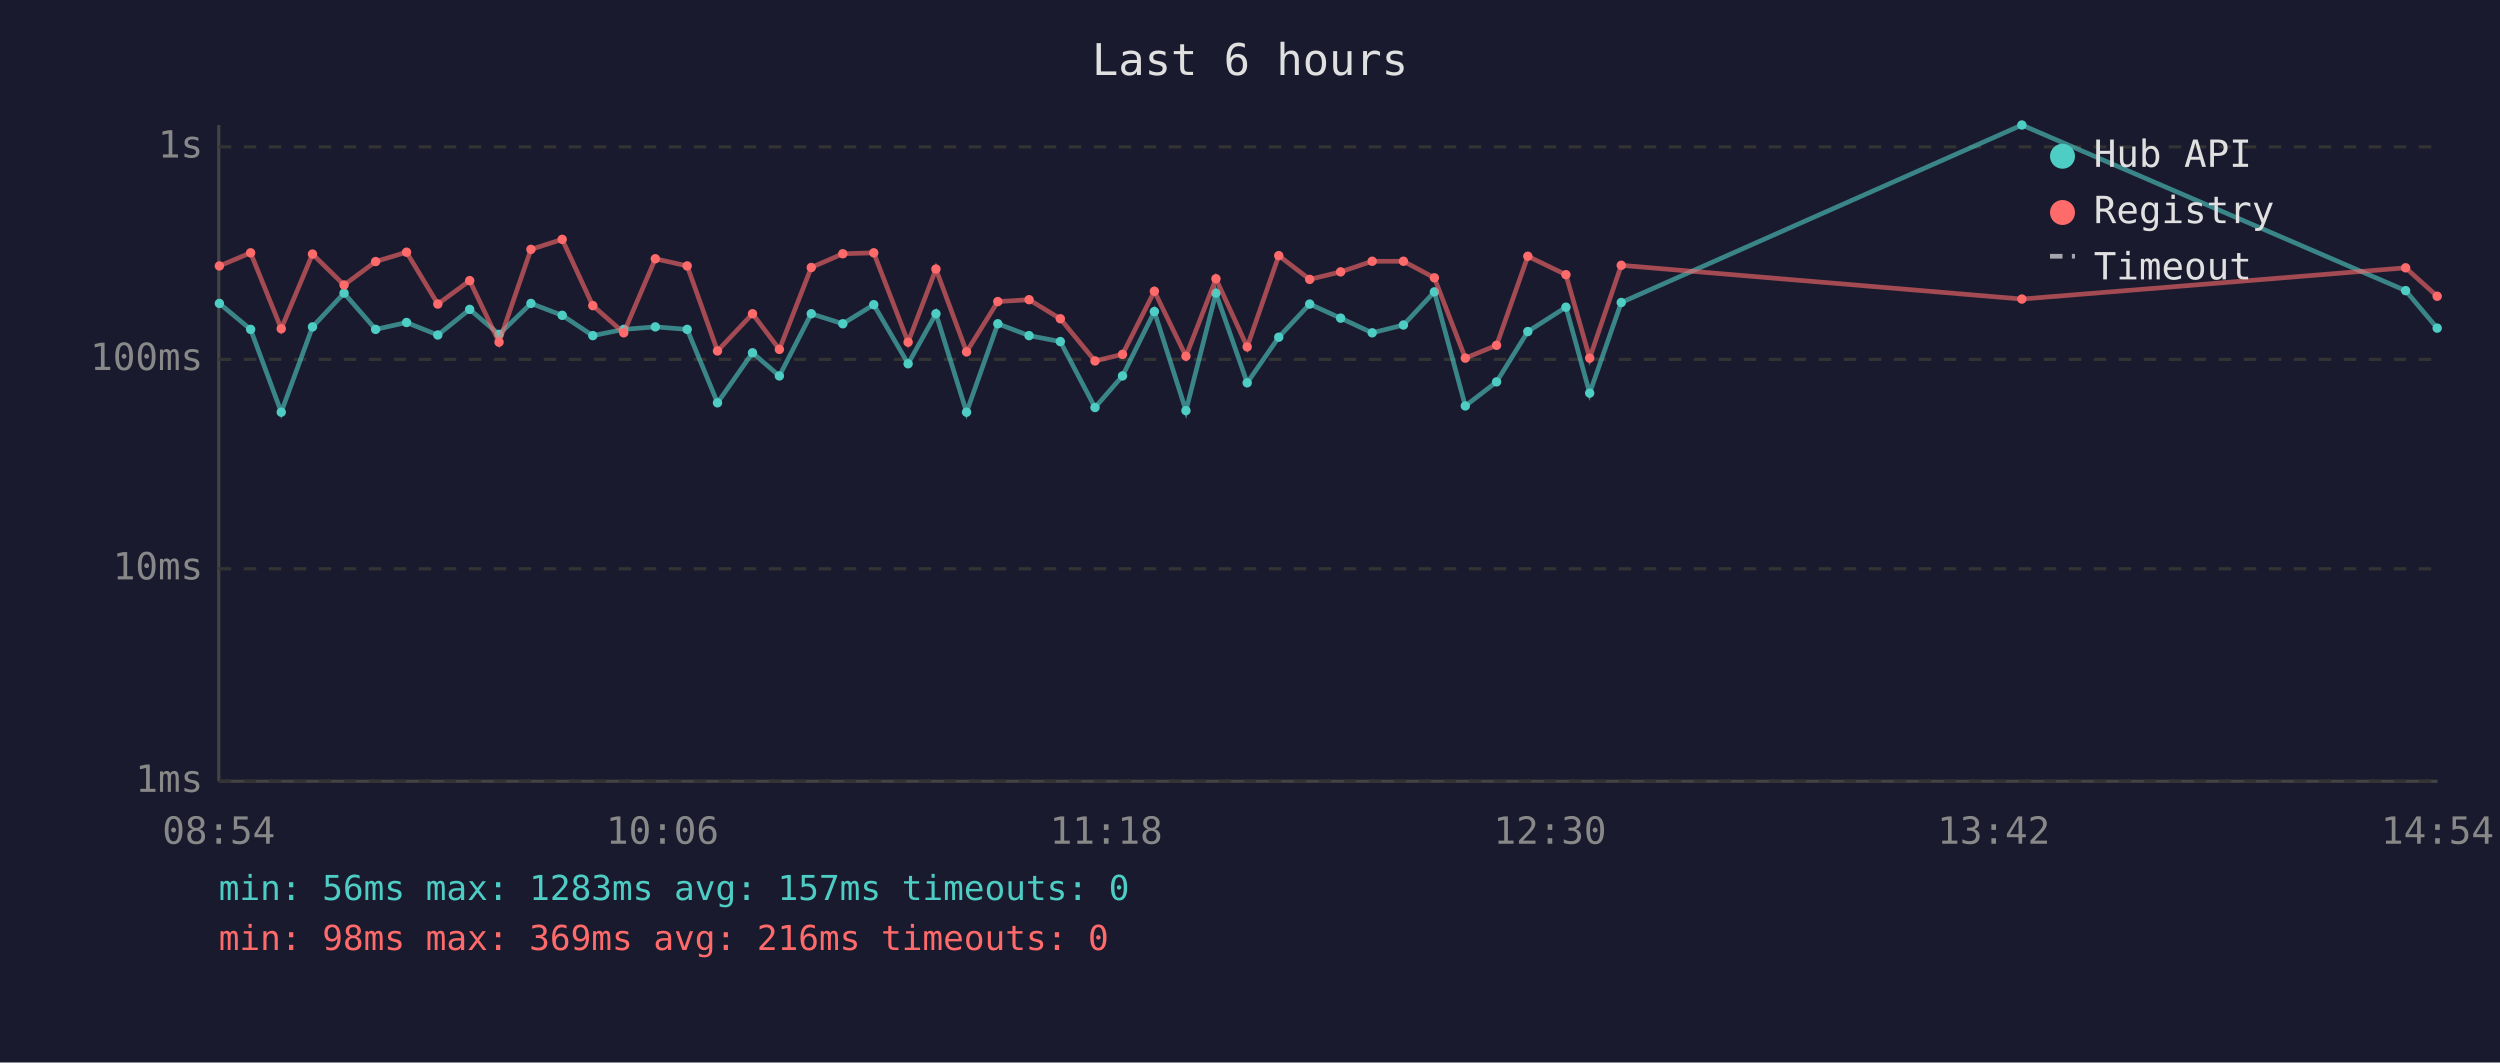
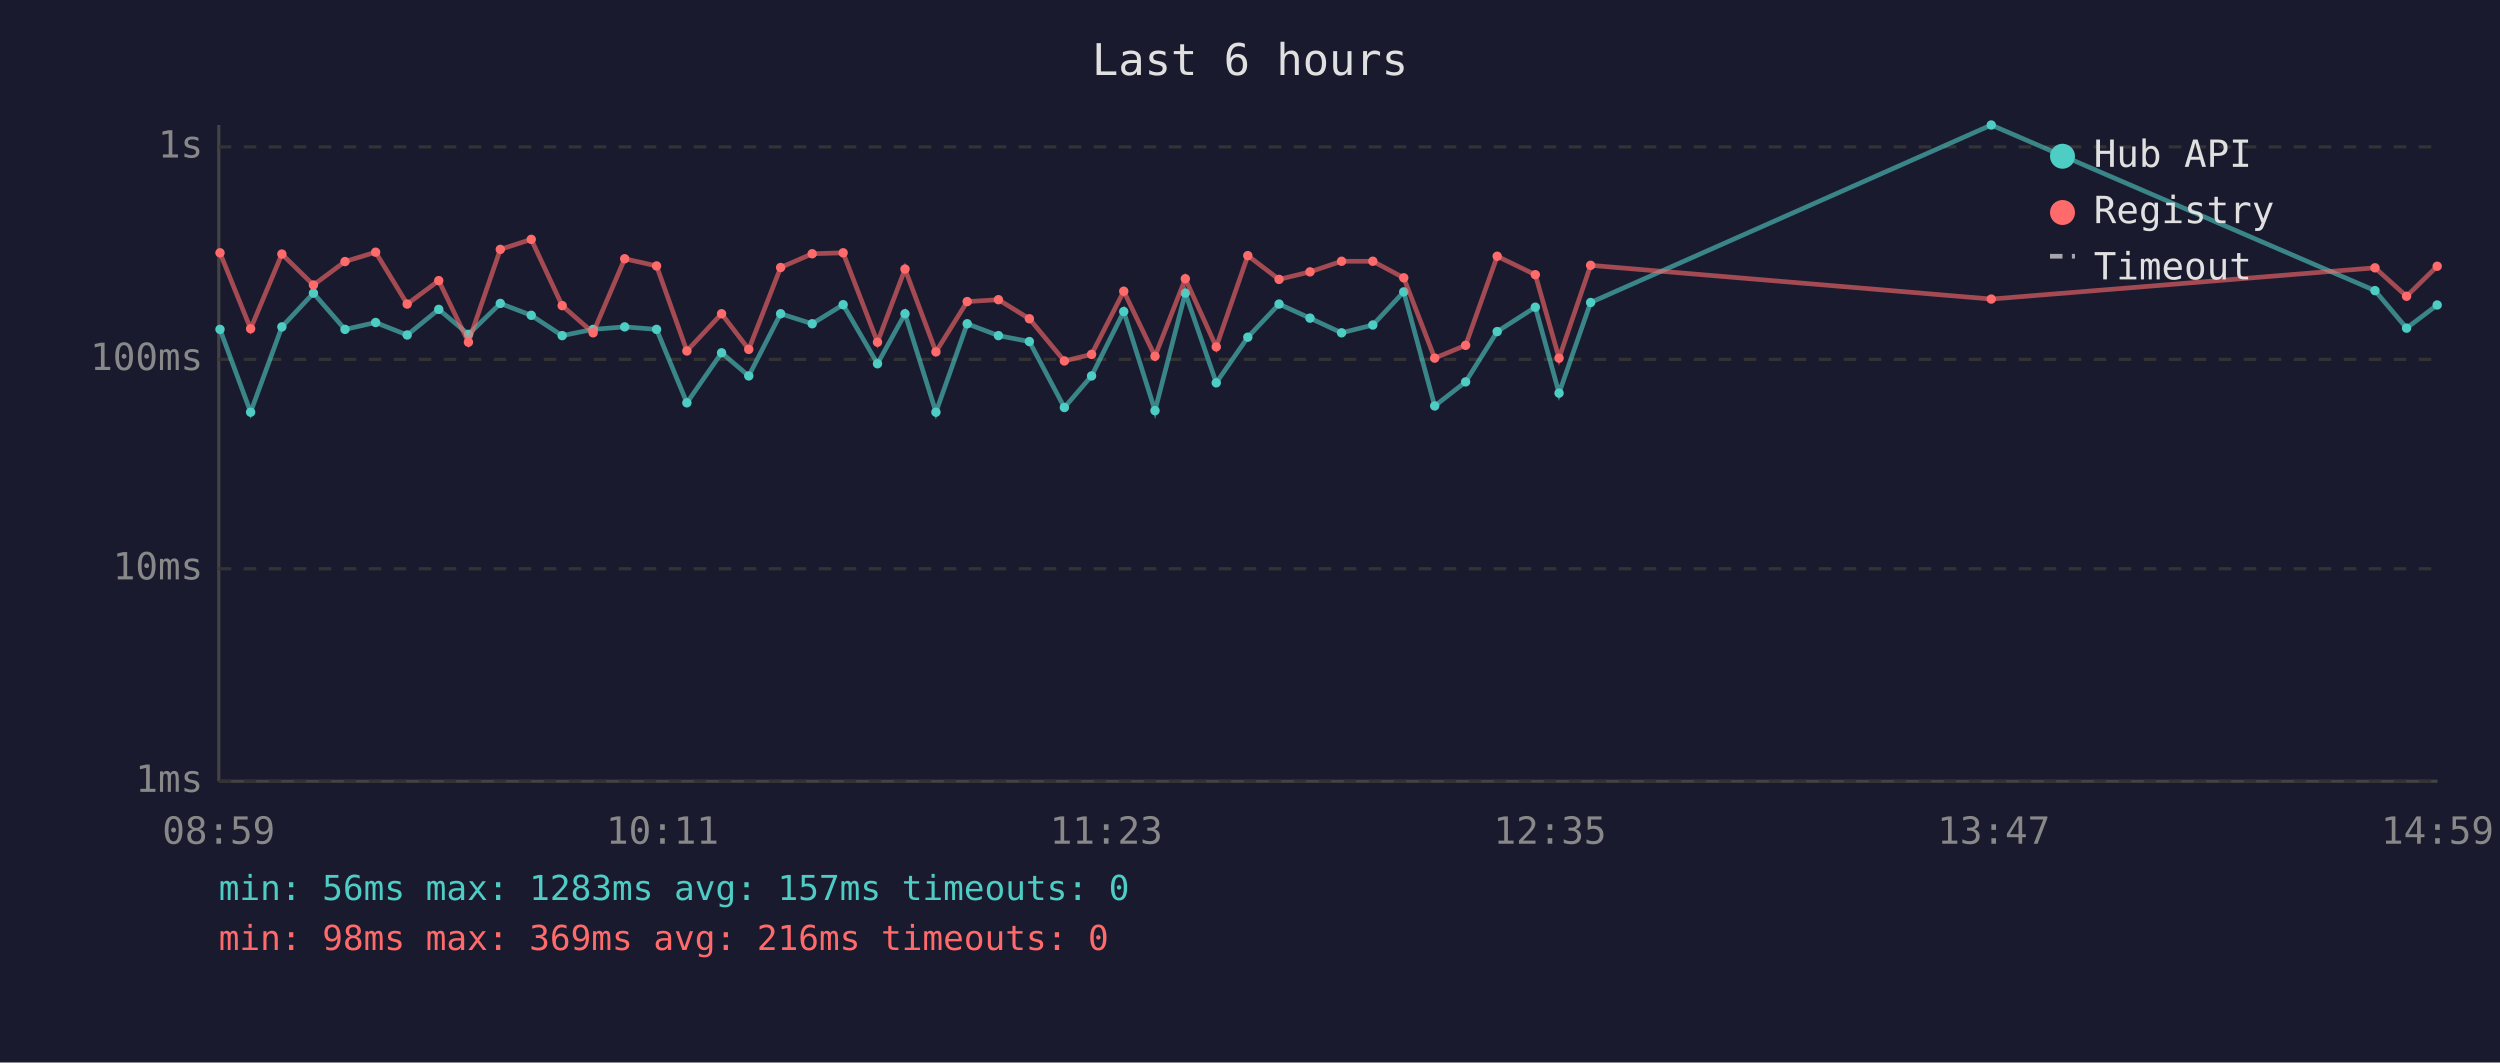
<svg xmlns="http://www.w3.org/2000/svg" viewBox="0 0 800 340" font-family="monospace" font-size="12">
  <rect width="800" height="340" fill="#1a1a2e" />
  <text x="400" y="24" fill="#e0e0e0" font-size="14" text-anchor="middle">Last 6 hours</text>
  <line x1="70" y1="40" x2="70" y2="250" stroke="#444" stroke-width="1" />
  <line x1="70" y1="250" x2="780" y2="250" stroke="#444" stroke-width="1" />
  <line x1="70" y1="250" x2="780" y2="250" stroke="#333" stroke-width="1" stroke-dasharray="4" />
  <text x="65" y="250" fill="#888" text-anchor="end" dominant-baseline="middle">1ms</text>
  <line x1="70" y1="182" x2="780" y2="182" stroke="#333" stroke-width="1" stroke-dasharray="4" />
  <text x="65" y="182" fill="#888" text-anchor="end" dominant-baseline="middle">10ms</text>
  <line x1="70" y1="115" x2="780" y2="115" stroke="#333" stroke-width="1" stroke-dasharray="4" />
  <text x="65" y="115" fill="#888" text-anchor="end" dominant-baseline="middle">100ms</text>
  <line x1="70" y1="47" x2="780" y2="47" stroke="#333" stroke-width="1" stroke-dasharray="4" />
  <text x="65" y="47" fill="#888" text-anchor="end" dominant-baseline="middle">1s</text>
-   <text x="70" y="270" fill="#888" text-anchor="middle">08:54</text>
-   <text x="212" y="270" fill="#888" text-anchor="middle">10:06</text>
-   <text x="354" y="270" fill="#888" text-anchor="middle">11:18</text>
-   <text x="496" y="270" fill="#888" text-anchor="middle">12:30</text>
-   <text x="638" y="270" fill="#888" text-anchor="middle">13:42</text>
-   <text x="780" y="270" fill="#888" text-anchor="middle">14:54</text>
-   <polyline points="70.2,97.1 80.2,105.4 90.0,131.9 100.0,104.6 110.1,93.8 120.2,105.4 130.1,103.2 140.1,107.2 150.3,99.0 159.7,107.0 169.9,97.1 179.9,100.9 189.7,107.4 199.6,105.4 209.7,104.6 219.9,105.4 229.6,128.9 240.8,112.9 249.4,120.3 259.6,100.4 269.7,103.6 279.6,97.5 290.6,116.4 299.5,100.4 309.3,131.9 319.3,103.6 329.3,107.4 339.3,109.3 350.4,130.4 359.2,120.3 369.4,99.7 379.5,131.4 389.1,93.8 399.1,122.5 409.2,107.9 419.1,97.3 429.0,101.8 439.1,106.5 449.1,104.0 459.0,93.4 468.9,129.9 478.9,122.2 488.9,106.1 501.1,98.3 508.7,125.8 518.8,96.8 647.0,40.0 769.8,93.0 779.9,105.0" fill="none" stroke="#4ecdc4" stroke-width="1.5" opacity="0.6" />
-   <circle cx="70.2" cy="97.1" r="1.5" fill="#4ecdc4" />
-   <circle cx="80.2" cy="105.4" r="1.5" fill="#4ecdc4" />
-   <circle cx="90.0" cy="131.9" r="1.5" fill="#4ecdc4" />
-   <circle cx="100.0" cy="104.6" r="1.5" fill="#4ecdc4" />
-   <circle cx="110.1" cy="93.8" r="1.5" fill="#4ecdc4" />
-   <circle cx="120.2" cy="105.4" r="1.5" fill="#4ecdc4" />
-   <circle cx="130.1" cy="103.2" r="1.5" fill="#4ecdc4" />
-   <circle cx="140.1" cy="107.2" r="1.5" fill="#4ecdc4" />
-   <circle cx="150.3" cy="99.0" r="1.5" fill="#4ecdc4" />
-   <circle cx="159.7" cy="107.0" r="1.5" fill="#4ecdc4" />
-   <circle cx="169.9" cy="97.1" r="1.5" fill="#4ecdc4" />
-   <circle cx="179.9" cy="100.9" r="1.5" fill="#4ecdc4" />
-   <circle cx="189.7" cy="107.4" r="1.5" fill="#4ecdc4" />
-   <circle cx="199.6" cy="105.4" r="1.5" fill="#4ecdc4" />
-   <circle cx="209.7" cy="104.6" r="1.5" fill="#4ecdc4" />
-   <circle cx="219.9" cy="105.4" r="1.5" fill="#4ecdc4" />
-   <circle cx="229.6" cy="128.9" r="1.5" fill="#4ecdc4" />
-   <circle cx="240.8" cy="112.9" r="1.5" fill="#4ecdc4" />
-   <circle cx="249.4" cy="120.3" r="1.5" fill="#4ecdc4" />
-   <circle cx="259.6" cy="100.4" r="1.5" fill="#4ecdc4" />
-   <circle cx="269.7" cy="103.6" r="1.5" fill="#4ecdc4" />
-   <circle cx="279.6" cy="97.5" r="1.5" fill="#4ecdc4" />
-   <circle cx="290.6" cy="116.4" r="1.5" fill="#4ecdc4" />
-   <circle cx="299.5" cy="100.4" r="1.5" fill="#4ecdc4" />
-   <circle cx="309.3" cy="131.9" r="1.5" fill="#4ecdc4" />
-   <circle cx="319.3" cy="103.6" r="1.5" fill="#4ecdc4" />
-   <circle cx="329.3" cy="107.4" r="1.5" fill="#4ecdc4" />
-   <circle cx="339.3" cy="109.3" r="1.5" fill="#4ecdc4" />
-   <circle cx="350.4" cy="130.4" r="1.5" fill="#4ecdc4" />
-   <circle cx="359.2" cy="120.3" r="1.5" fill="#4ecdc4" />
-   <circle cx="369.4" cy="99.7" r="1.5" fill="#4ecdc4" />
-   <circle cx="379.5" cy="131.4" r="1.5" fill="#4ecdc4" />
-   <circle cx="389.1" cy="93.8" r="1.5" fill="#4ecdc4" />
-   <circle cx="399.1" cy="122.5" r="1.5" fill="#4ecdc4" />
-   <circle cx="409.2" cy="107.9" r="1.5" fill="#4ecdc4" />
-   <circle cx="419.1" cy="97.3" r="1.5" fill="#4ecdc4" />
-   <circle cx="429.0" cy="101.8" r="1.5" fill="#4ecdc4" />
-   <circle cx="439.1" cy="106.5" r="1.5" fill="#4ecdc4" />
-   <circle cx="449.1" cy="104.0" r="1.5" fill="#4ecdc4" />
-   <circle cx="459.0" cy="93.4" r="1.5" fill="#4ecdc4" />
-   <circle cx="468.9" cy="129.9" r="1.5" fill="#4ecdc4" />
-   <circle cx="478.9" cy="122.2" r="1.5" fill="#4ecdc4" />
-   <circle cx="488.9" cy="106.1" r="1.5" fill="#4ecdc4" />
-   <circle cx="501.1" cy="98.3" r="1.5" fill="#4ecdc4" />
-   <circle cx="508.7" cy="125.8" r="1.5" fill="#4ecdc4" />
-   <circle cx="518.8" cy="96.8" r="1.5" fill="#4ecdc4" />
-   <circle cx="647.0" cy="40.0" r="1.5" fill="#4ecdc4" />
-   <circle cx="769.8" cy="93.0" r="1.5" fill="#4ecdc4" />
-   <circle cx="779.9" cy="105.0" r="1.5" fill="#4ecdc4" />
-   <polyline points="70.2,85.1 80.2,80.9 90.0,105.2 100.0,81.3 110.1,91.2 120.2,83.7 130.1,80.7 140.1,97.3 150.3,89.8 159.7,109.5 169.9,79.8 179.9,76.6 189.7,97.8 199.6,106.5 209.7,82.8 219.9,85.1 229.6,112.3 240.8,100.4 249.4,111.8 259.6,85.6 269.7,81.2 279.6,80.9 290.6,109.5 299.5,86.1 309.3,112.6 319.3,96.5 329.3,95.9 339.3,102.0 350.4,115.5 359.2,113.4 369.4,93.2 379.5,114.0 389.1,89.2 399.1,111.0 409.2,81.8 419.1,89.4 429.0,87.0 439.1,83.6 449.1,83.6 459.0,88.9 468.9,114.6 478.9,110.5 488.9,82.0 501.1,87.9 508.7,114.6 518.8,84.9 647.0,95.7 769.8,85.7 779.9,94.8" fill="none" stroke="#ff6b6b" stroke-width="1.5" opacity="0.6" />
-   <circle cx="70.2" cy="85.1" r="1.5" fill="#ff6b6b" />
-   <circle cx="80.2" cy="80.9" r="1.5" fill="#ff6b6b" />
-   <circle cx="90.0" cy="105.2" r="1.5" fill="#ff6b6b" />
-   <circle cx="100.0" cy="81.3" r="1.5" fill="#ff6b6b" />
-   <circle cx="110.1" cy="91.2" r="1.5" fill="#ff6b6b" />
-   <circle cx="120.2" cy="83.7" r="1.5" fill="#ff6b6b" />
-   <circle cx="130.1" cy="80.7" r="1.5" fill="#ff6b6b" />
-   <circle cx="140.1" cy="97.3" r="1.5" fill="#ff6b6b" />
-   <circle cx="150.3" cy="89.8" r="1.5" fill="#ff6b6b" />
-   <circle cx="159.7" cy="109.5" r="1.5" fill="#ff6b6b" />
-   <circle cx="169.9" cy="79.8" r="1.5" fill="#ff6b6b" />
-   <circle cx="179.9" cy="76.6" r="1.5" fill="#ff6b6b" />
-   <circle cx="189.7" cy="97.8" r="1.5" fill="#ff6b6b" />
-   <circle cx="199.6" cy="106.5" r="1.5" fill="#ff6b6b" />
-   <circle cx="209.7" cy="82.8" r="1.5" fill="#ff6b6b" />
-   <circle cx="219.9" cy="85.1" r="1.5" fill="#ff6b6b" />
-   <circle cx="229.6" cy="112.3" r="1.5" fill="#ff6b6b" />
-   <circle cx="240.8" cy="100.4" r="1.5" fill="#ff6b6b" />
-   <circle cx="249.4" cy="111.8" r="1.5" fill="#ff6b6b" />
-   <circle cx="259.6" cy="85.6" r="1.5" fill="#ff6b6b" />
-   <circle cx="269.7" cy="81.2" r="1.5" fill="#ff6b6b" />
-   <circle cx="279.6" cy="80.9" r="1.5" fill="#ff6b6b" />
-   <circle cx="290.6" cy="109.5" r="1.5" fill="#ff6b6b" />
-   <circle cx="299.5" cy="86.1" r="1.5" fill="#ff6b6b" />
-   <circle cx="309.3" cy="112.6" r="1.5" fill="#ff6b6b" />
-   <circle cx="319.3" cy="96.5" r="1.5" fill="#ff6b6b" />
-   <circle cx="329.3" cy="95.9" r="1.5" fill="#ff6b6b" />
-   <circle cx="339.3" cy="102.0" r="1.5" fill="#ff6b6b" />
-   <circle cx="350.4" cy="115.5" r="1.5" fill="#ff6b6b" />
-   <circle cx="359.2" cy="113.4" r="1.5" fill="#ff6b6b" />
-   <circle cx="369.4" cy="93.2" r="1.5" fill="#ff6b6b" />
-   <circle cx="379.5" cy="114.0" r="1.5" fill="#ff6b6b" />
-   <circle cx="389.1" cy="89.2" r="1.5" fill="#ff6b6b" />
-   <circle cx="399.1" cy="111.0" r="1.5" fill="#ff6b6b" />
-   <circle cx="409.2" cy="81.8" r="1.5" fill="#ff6b6b" />
-   <circle cx="419.1" cy="89.4" r="1.5" fill="#ff6b6b" />
-   <circle cx="429.0" cy="87.0" r="1.5" fill="#ff6b6b" />
-   <circle cx="439.1" cy="83.6" r="1.5" fill="#ff6b6b" />
-   <circle cx="449.1" cy="83.6" r="1.5" fill="#ff6b6b" />
-   <circle cx="459.0" cy="88.9" r="1.5" fill="#ff6b6b" />
-   <circle cx="468.9" cy="114.6" r="1.5" fill="#ff6b6b" />
-   <circle cx="478.9" cy="110.5" r="1.5" fill="#ff6b6b" />
-   <circle cx="488.9" cy="82.0" r="1.5" fill="#ff6b6b" />
-   <circle cx="501.1" cy="87.9" r="1.5" fill="#ff6b6b" />
-   <circle cx="508.7" cy="114.6" r="1.5" fill="#ff6b6b" />
-   <circle cx="518.8" cy="84.9" r="1.5" fill="#ff6b6b" />
-   <circle cx="647.0" cy="95.7" r="1.5" fill="#ff6b6b" />
-   <circle cx="769.8" cy="85.7" r="1.5" fill="#ff6b6b" />
-   <circle cx="779.9" cy="94.8" r="1.5" fill="#ff6b6b" />
+   <text x="70" y="270" fill="#888" text-anchor="middle">08:59</text>
+   <text x="212" y="270" fill="#888" text-anchor="middle">10:11</text>
+   <text x="354" y="270" fill="#888" text-anchor="middle">11:23</text>
+   <text x="496" y="270" fill="#888" text-anchor="middle">12:35</text>
+   <text x="638" y="270" fill="#888" text-anchor="middle">13:47</text>
+   <text x="780" y="270" fill="#888" text-anchor="middle">14:59</text>
+   <polyline points="70.4,105.4 80.2,131.9 90.2,104.6 100.3,93.8 110.4,105.4 120.2,103.2 130.3,107.2 140.4,99.0 149.9,107.0 160.1,97.1 170.0,100.9 179.9,107.4 189.8,105.4 199.9,104.6 210.1,105.4 219.8,128.9 230.9,112.9 239.6,120.3 249.8,100.4 259.9,103.6 269.8,97.5 280.8,116.4 289.6,100.4 299.5,131.9 309.5,103.6 319.5,107.4 329.4,109.3 340.6,130.4 349.3,120.3 359.6,99.7 369.6,131.4 379.3,93.8 389.2,122.5 399.3,107.9 409.3,97.3 419.2,101.8 429.3,106.5 439.3,104.0 449.2,93.4 459.1,129.9 469.0,122.2 479.1,106.1 491.3,98.3 498.9,125.8 509.0,96.8 637.2,40.0 760.0,93.0 770.1,105.0 779.9,97.6" fill="none" stroke="#4ecdc4" stroke-width="1.5" opacity="0.6" />
+   <circle cx="70.4" cy="105.4" r="1.5" fill="#4ecdc4" />
+   <circle cx="80.2" cy="131.9" r="1.5" fill="#4ecdc4" />
+   <circle cx="90.2" cy="104.6" r="1.5" fill="#4ecdc4" />
+   <circle cx="100.3" cy="93.8" r="1.5" fill="#4ecdc4" />
+   <circle cx="110.4" cy="105.4" r="1.5" fill="#4ecdc4" />
+   <circle cx="120.2" cy="103.2" r="1.5" fill="#4ecdc4" />
+   <circle cx="130.3" cy="107.2" r="1.5" fill="#4ecdc4" />
+   <circle cx="140.4" cy="99.0" r="1.5" fill="#4ecdc4" />
+   <circle cx="149.9" cy="107.0" r="1.5" fill="#4ecdc4" />
+   <circle cx="160.1" cy="97.1" r="1.5" fill="#4ecdc4" />
+   <circle cx="170.0" cy="100.9" r="1.5" fill="#4ecdc4" />
+   <circle cx="179.9" cy="107.4" r="1.5" fill="#4ecdc4" />
+   <circle cx="189.8" cy="105.4" r="1.5" fill="#4ecdc4" />
+   <circle cx="199.9" cy="104.6" r="1.5" fill="#4ecdc4" />
+   <circle cx="210.1" cy="105.4" r="1.5" fill="#4ecdc4" />
+   <circle cx="219.8" cy="128.9" r="1.5" fill="#4ecdc4" />
+   <circle cx="230.9" cy="112.9" r="1.5" fill="#4ecdc4" />
+   <circle cx="239.6" cy="120.3" r="1.5" fill="#4ecdc4" />
+   <circle cx="249.8" cy="100.4" r="1.5" fill="#4ecdc4" />
+   <circle cx="259.9" cy="103.6" r="1.5" fill="#4ecdc4" />
+   <circle cx="269.8" cy="97.5" r="1.5" fill="#4ecdc4" />
+   <circle cx="280.8" cy="116.4" r="1.5" fill="#4ecdc4" />
+   <circle cx="289.6" cy="100.4" r="1.5" fill="#4ecdc4" />
+   <circle cx="299.5" cy="131.9" r="1.5" fill="#4ecdc4" />
+   <circle cx="309.5" cy="103.6" r="1.5" fill="#4ecdc4" />
+   <circle cx="319.5" cy="107.4" r="1.5" fill="#4ecdc4" />
+   <circle cx="329.4" cy="109.3" r="1.5" fill="#4ecdc4" />
+   <circle cx="340.6" cy="130.4" r="1.5" fill="#4ecdc4" />
+   <circle cx="349.3" cy="120.3" r="1.5" fill="#4ecdc4" />
+   <circle cx="359.6" cy="99.7" r="1.5" fill="#4ecdc4" />
+   <circle cx="369.6" cy="131.4" r="1.5" fill="#4ecdc4" />
+   <circle cx="379.3" cy="93.8" r="1.5" fill="#4ecdc4" />
+   <circle cx="389.2" cy="122.5" r="1.5" fill="#4ecdc4" />
+   <circle cx="399.3" cy="107.9" r="1.5" fill="#4ecdc4" />
+   <circle cx="409.3" cy="97.3" r="1.5" fill="#4ecdc4" />
+   <circle cx="419.2" cy="101.8" r="1.5" fill="#4ecdc4" />
+   <circle cx="429.3" cy="106.5" r="1.5" fill="#4ecdc4" />
+   <circle cx="439.3" cy="104.0" r="1.5" fill="#4ecdc4" />
+   <circle cx="449.2" cy="93.4" r="1.5" fill="#4ecdc4" />
+   <circle cx="459.1" cy="129.9" r="1.5" fill="#4ecdc4" />
+   <circle cx="469.0" cy="122.2" r="1.5" fill="#4ecdc4" />
+   <circle cx="479.1" cy="106.1" r="1.5" fill="#4ecdc4" />
+   <circle cx="491.3" cy="98.3" r="1.5" fill="#4ecdc4" />
+   <circle cx="498.9" cy="125.8" r="1.5" fill="#4ecdc4" />
+   <circle cx="509.0" cy="96.8" r="1.5" fill="#4ecdc4" />
+   <circle cx="637.2" cy="40.0" r="1.5" fill="#4ecdc4" />
+   <circle cx="760.0" cy="93.0" r="1.5" fill="#4ecdc4" />
+   <circle cx="770.1" cy="105.0" r="1.5" fill="#4ecdc4" />
+   <circle cx="779.9" cy="97.6" r="1.5" fill="#4ecdc4" />
+   <polyline points="70.4,80.9 80.2,105.2 90.2,81.3 100.3,91.2 110.4,83.7 120.2,80.7 130.3,97.3 140.4,89.8 149.9,109.5 160.1,79.8 170.0,76.6 179.9,97.8 189.8,106.5 199.9,82.8 210.1,85.1 219.8,112.3 230.9,100.4 239.6,111.8 249.8,85.6 259.9,81.2 269.8,80.9 280.8,109.5 289.6,86.1 299.5,112.6 309.5,96.5 319.5,95.9 329.4,102.0 340.6,115.5 349.3,113.4 359.6,93.2 369.6,114.0 379.3,89.2 389.2,111.0 399.3,81.8 409.3,89.4 419.2,87.0 429.3,83.6 439.3,83.6 449.2,88.9 459.1,114.6 469.0,110.5 479.1,82.0 491.3,87.9 498.9,114.6 509.0,84.9 637.2,95.7 760.0,85.7 770.1,94.8 779.9,85.2" fill="none" stroke="#ff6b6b" stroke-width="1.5" opacity="0.6" />
+   <circle cx="70.4" cy="80.9" r="1.5" fill="#ff6b6b" />
+   <circle cx="80.2" cy="105.2" r="1.5" fill="#ff6b6b" />
+   <circle cx="90.2" cy="81.3" r="1.5" fill="#ff6b6b" />
+   <circle cx="100.3" cy="91.2" r="1.5" fill="#ff6b6b" />
+   <circle cx="110.4" cy="83.7" r="1.5" fill="#ff6b6b" />
+   <circle cx="120.2" cy="80.7" r="1.5" fill="#ff6b6b" />
+   <circle cx="130.3" cy="97.3" r="1.5" fill="#ff6b6b" />
+   <circle cx="140.4" cy="89.8" r="1.5" fill="#ff6b6b" />
+   <circle cx="149.9" cy="109.5" r="1.5" fill="#ff6b6b" />
+   <circle cx="160.1" cy="79.8" r="1.5" fill="#ff6b6b" />
+   <circle cx="170.0" cy="76.6" r="1.5" fill="#ff6b6b" />
+   <circle cx="179.9" cy="97.8" r="1.5" fill="#ff6b6b" />
+   <circle cx="189.8" cy="106.5" r="1.5" fill="#ff6b6b" />
+   <circle cx="199.9" cy="82.8" r="1.5" fill="#ff6b6b" />
+   <circle cx="210.1" cy="85.1" r="1.5" fill="#ff6b6b" />
+   <circle cx="219.8" cy="112.3" r="1.5" fill="#ff6b6b" />
+   <circle cx="230.9" cy="100.4" r="1.5" fill="#ff6b6b" />
+   <circle cx="239.6" cy="111.8" r="1.5" fill="#ff6b6b" />
+   <circle cx="249.8" cy="85.6" r="1.5" fill="#ff6b6b" />
+   <circle cx="259.9" cy="81.2" r="1.5" fill="#ff6b6b" />
+   <circle cx="269.8" cy="80.9" r="1.5" fill="#ff6b6b" />
+   <circle cx="280.8" cy="109.5" r="1.5" fill="#ff6b6b" />
+   <circle cx="289.6" cy="86.1" r="1.5" fill="#ff6b6b" />
+   <circle cx="299.5" cy="112.6" r="1.5" fill="#ff6b6b" />
+   <circle cx="309.5" cy="96.5" r="1.5" fill="#ff6b6b" />
+   <circle cx="319.5" cy="95.9" r="1.5" fill="#ff6b6b" />
+   <circle cx="329.4" cy="102.0" r="1.5" fill="#ff6b6b" />
+   <circle cx="340.6" cy="115.5" r="1.5" fill="#ff6b6b" />
+   <circle cx="349.3" cy="113.4" r="1.5" fill="#ff6b6b" />
+   <circle cx="359.6" cy="93.2" r="1.5" fill="#ff6b6b" />
+   <circle cx="369.6" cy="114.0" r="1.5" fill="#ff6b6b" />
+   <circle cx="379.3" cy="89.2" r="1.5" fill="#ff6b6b" />
+   <circle cx="389.2" cy="111.0" r="1.5" fill="#ff6b6b" />
+   <circle cx="399.3" cy="81.8" r="1.5" fill="#ff6b6b" />
+   <circle cx="409.3" cy="89.4" r="1.5" fill="#ff6b6b" />
+   <circle cx="419.2" cy="87.0" r="1.5" fill="#ff6b6b" />
+   <circle cx="429.3" cy="83.6" r="1.5" fill="#ff6b6b" />
+   <circle cx="439.3" cy="83.6" r="1.5" fill="#ff6b6b" />
+   <circle cx="449.2" cy="88.9" r="1.5" fill="#ff6b6b" />
+   <circle cx="459.1" cy="114.6" r="1.5" fill="#ff6b6b" />
+   <circle cx="469.0" cy="110.5" r="1.5" fill="#ff6b6b" />
+   <circle cx="479.1" cy="82.0" r="1.5" fill="#ff6b6b" />
+   <circle cx="491.3" cy="87.9" r="1.5" fill="#ff6b6b" />
+   <circle cx="498.9" cy="114.6" r="1.5" fill="#ff6b6b" />
+   <circle cx="509.0" cy="84.9" r="1.5" fill="#ff6b6b" />
+   <circle cx="637.2" cy="95.7" r="1.5" fill="#ff6b6b" />
+   <circle cx="760.0" cy="85.7" r="1.5" fill="#ff6b6b" />
+   <circle cx="770.1" cy="94.8" r="1.5" fill="#ff6b6b" />
+   <circle cx="779.9" cy="85.2" r="1.5" fill="#ff6b6b" />
  <circle cx="660" cy="50" r="4" fill="#4ecdc4" />
  <text x="670" y="50" fill="#e0e0e0" dominant-baseline="middle">Hub API</text>
  <circle cx="660" cy="68" r="4" fill="#ff6b6b" />
  <text x="670" y="68" fill="#e0e0e0" dominant-baseline="middle">Registry</text>
  <line x1="656" y1="82" x2="664" y2="82" stroke="#e0e0e0" stroke-width="1.5" stroke-dasharray="4,3" opacity="0.7" />
  <text x="670" y="86" fill="#e0e0e0" dominant-baseline="middle">Timeout</text>
  <text x="70" y="288" fill="#4ecdc4" font-size="11">min: 56ms  max: 1283ms  avg: 157ms  timeouts: 0</text>
  <text x="70" y="304" fill="#ff6b6b" font-size="11">min: 98ms  max: 369ms  avg: 216ms  timeouts: 0</text>
</svg>
